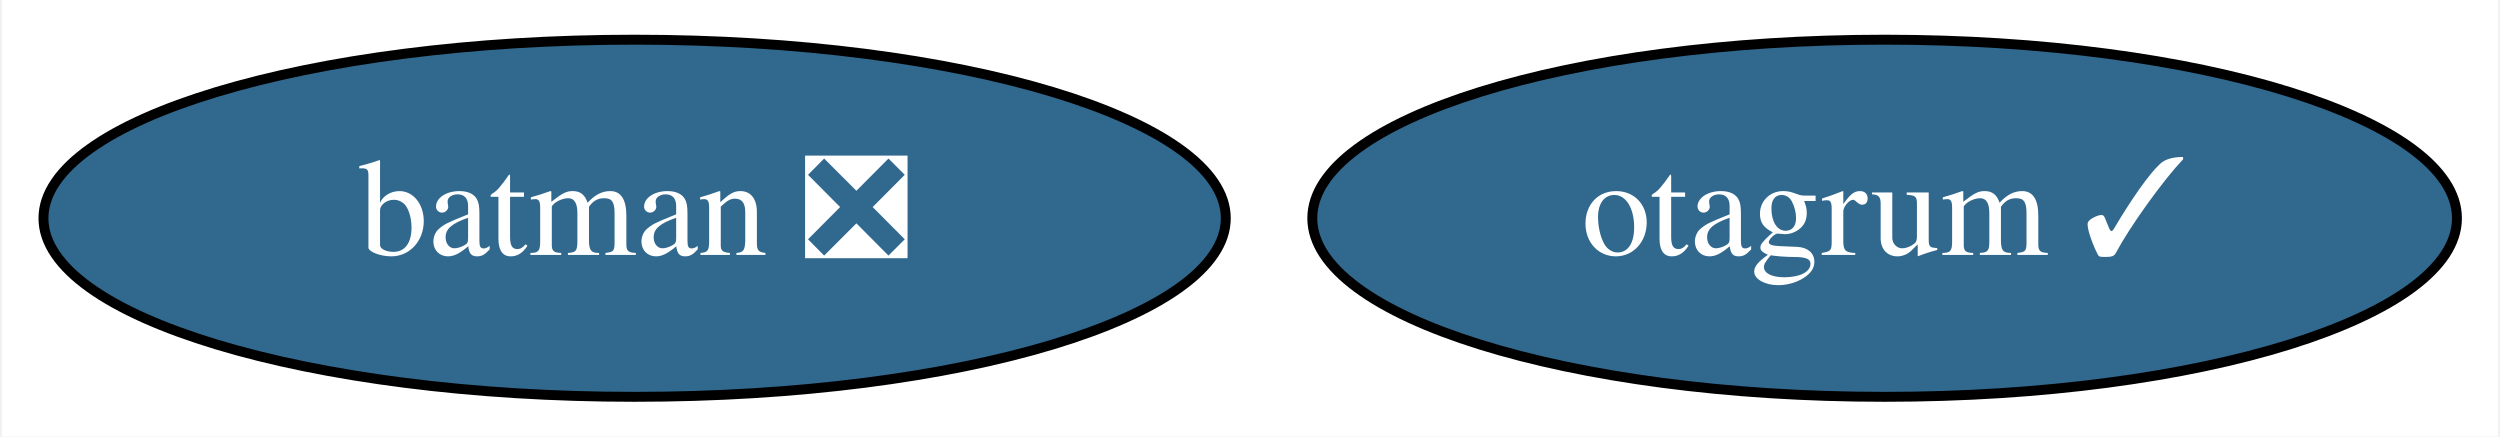
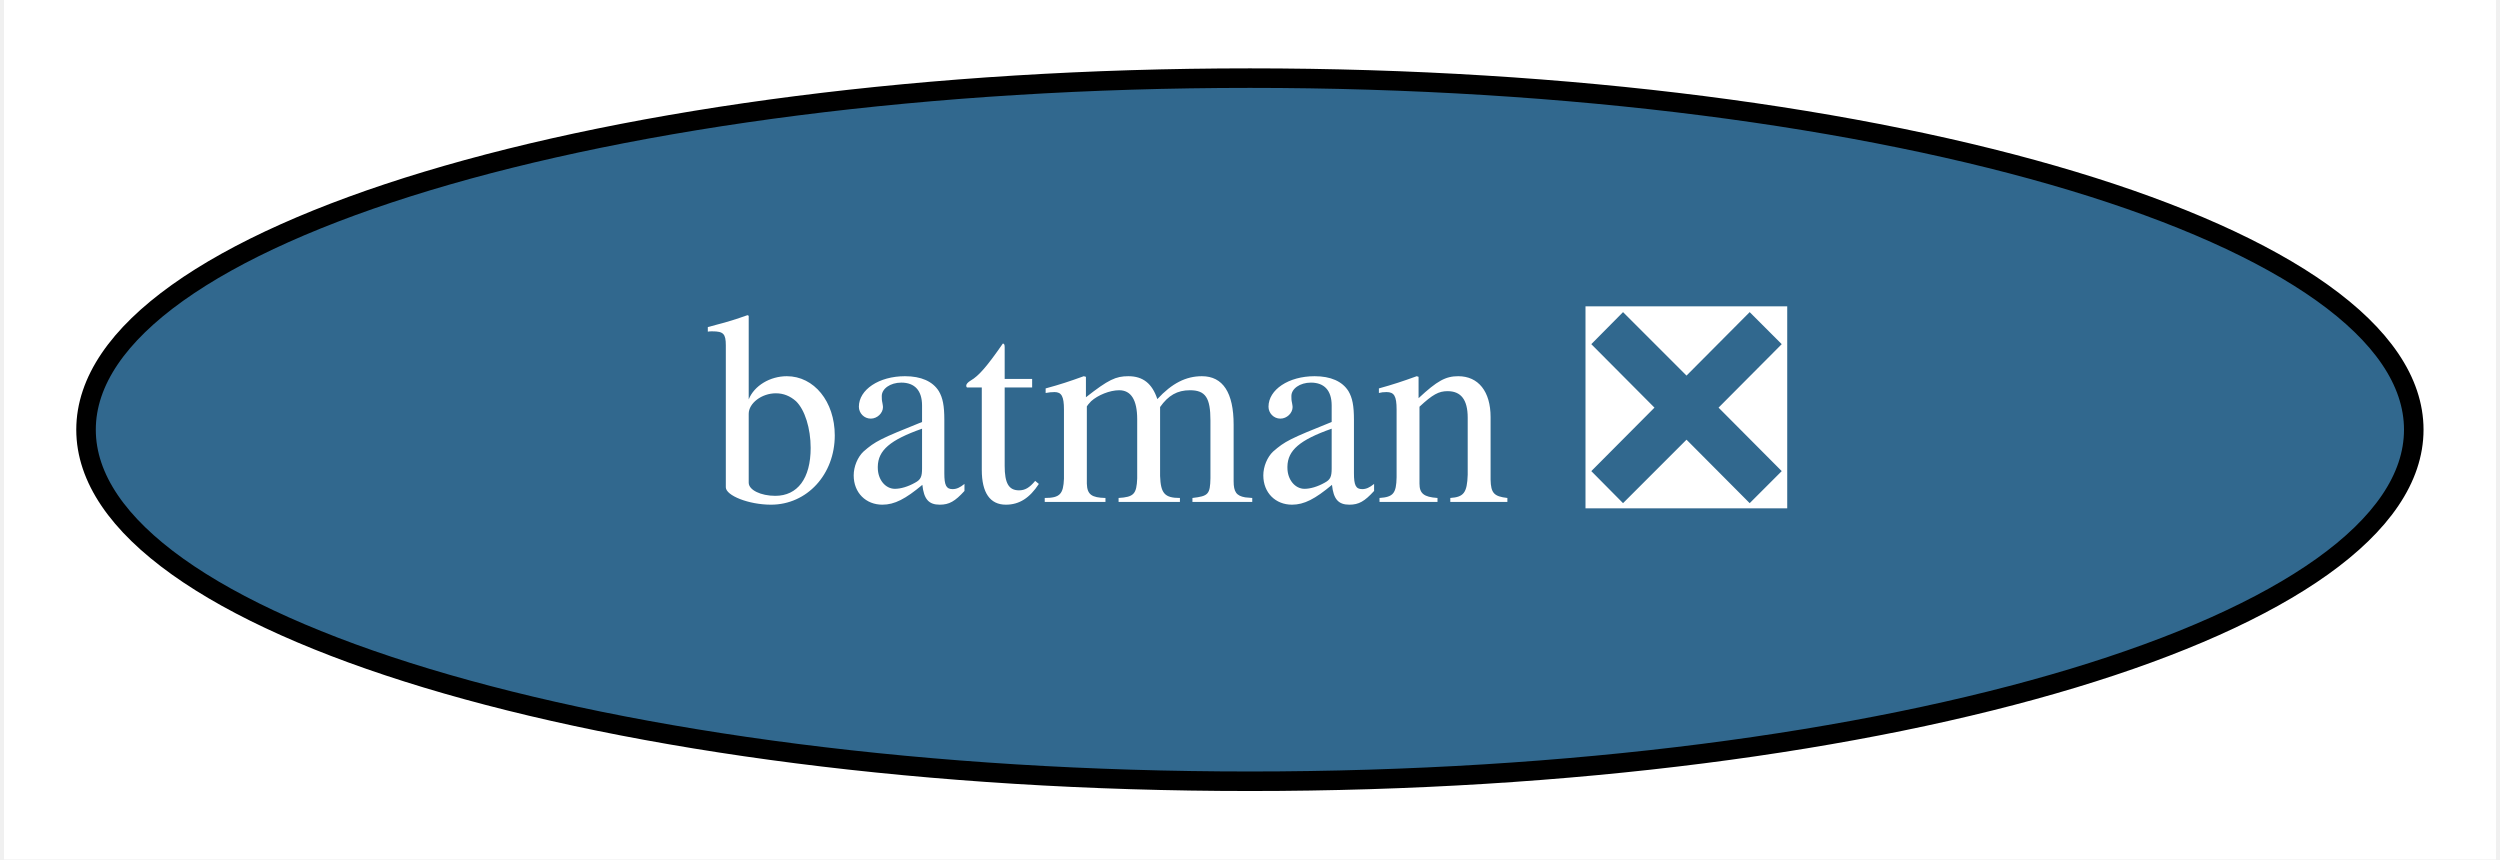
- <svg xmlns="http://www.w3.org/2000/svg" xmlns:xlink="http://www.w3.org/1999/xlink" width="252pt" height="44pt" viewBox="0.00 0.00 251.64 44.00">
+ <svg xmlns="http://www.w3.org/2000/svg" xmlns:xlink="http://www.w3.org/1999/xlink" width="128pt" height="44pt" viewBox="0.00 0.00 127.59 44.00">
  <g id="graph0" class="graph" transform="scale(1 1) rotate(0) translate(4 40)">
-     <polygon fill="white" stroke="transparent" points="-4,4 -4,-40 247.64,-40 247.64,4 -4,4" />
+     <polygon fill="white" stroke="transparent" points="-4,4 -4,-40 123.59,-40 123.59,4 -4,4" />
    <g id="node1" class="node">
      <g id="a_node1">
        <a xlink:href="https://github.com/conda-forge/batman-feedstock/pull/24" xlink:title="batman ❎">
          <ellipse fill="#31688e" stroke="black" cx="59.79" cy="-18" rx="59.59" ry="18" />
          <text text-anchor="middle" x="59.79" y="-14.3" font-family="Times,serif" font-size="14.00" fill="white">batman ❎</text>
        </a>
      </g>
    </g>
-     <g id="node2" class="node">
-       <g id="a_node2">
-         <a xlink:href="https://github.com/conda-forge/otagrum-feedstock/pull/22" xlink:title="otagrum ✓">
-           <ellipse fill="#31688e" stroke="black" cx="185.79" cy="-18" rx="57.69" ry="18" />
-           <text text-anchor="middle" x="185.79" y="-14.3" font-family="Times,serif" font-size="14.00" fill="white">otagrum ✓</text>
-         </a>
-       </g>
-     </g>
  </g>
</svg>
